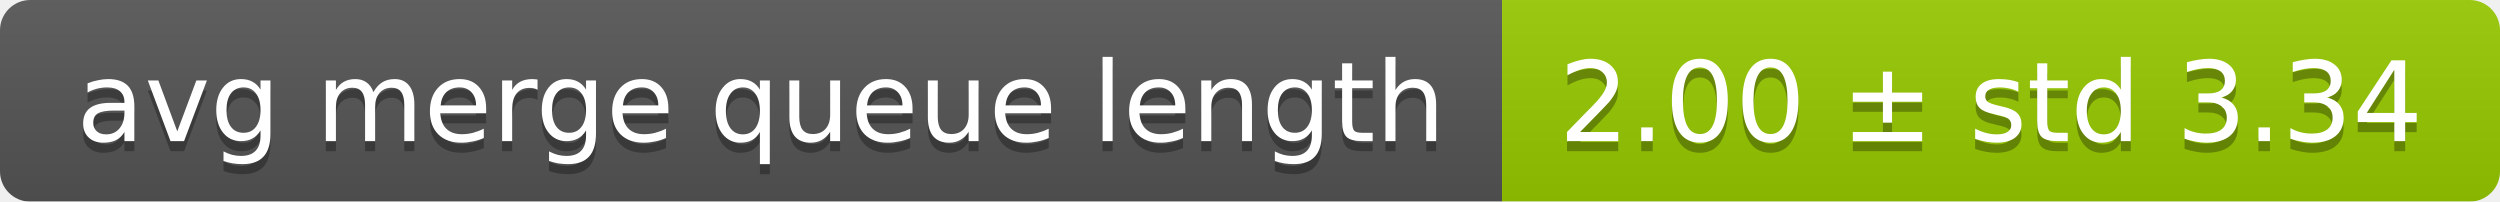
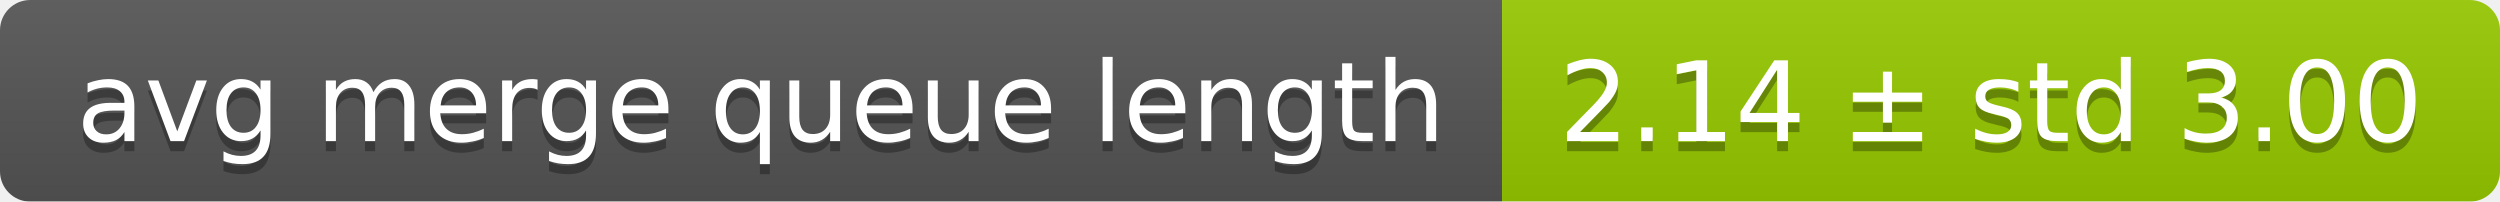
<svg xmlns="http://www.w3.org/2000/svg" width="248" height="20">
  <linearGradient id="smooth" x2="0" y2="100%">
    <stop offset="0" stop-color="#bbb" stop-opacity=".1" />
    <stop offset="1" stop-opacity=".1" />
  </linearGradient>
  <mask id="round">
    <rect width="248" height="20" rx="3" fill="#fff" />
  </mask>
  <g mask="url(#round)">
    <rect width="149" height="20" fill="#555" />
    <rect x="149" width="99" height="20" fill="#97ca00" />
    <rect width="248" height="20" fill="url(#smooth)" />
  </g>
  <g fill="#fff" text-anchor="middle" font-family="DejaVu Sans,Verdana,Geneva,sans-serif" font-size="11">
    <text x="75.5" y="15" fill="#010101" fill-opacity=".3">avg merge queue length</text>
    <text x="75.5" y="14">avg merge queue length</text>
-     <text x="197.5" y="15" fill="#010101" fill-opacity=".3">2.00 ± std 3.34</text>
-     <text x="197.5" y="14">2.00 ± std 3.34</text>
+     <text x="197.5" y="15" fill="#010101" fill-opacity=".3">2.14 ± std 3.00</text>
+     <text x="197.5" y="14">2.14 ± std 3.00</text>
  </g>
</svg>
